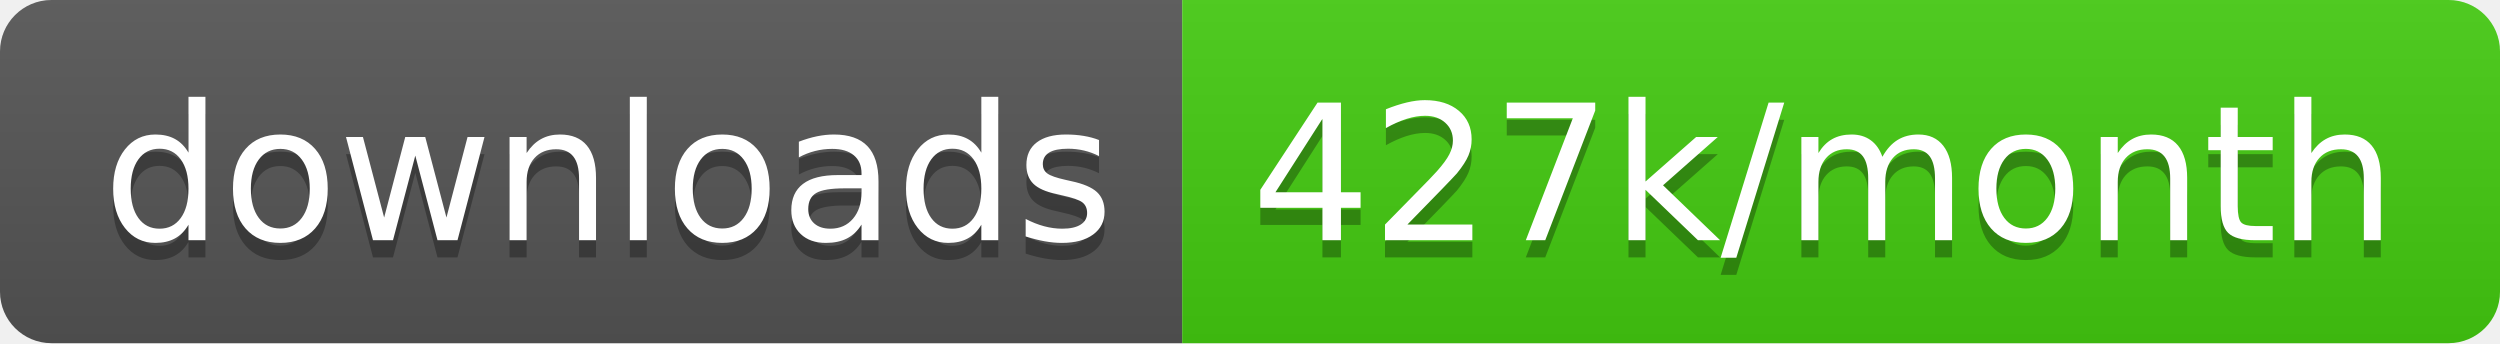
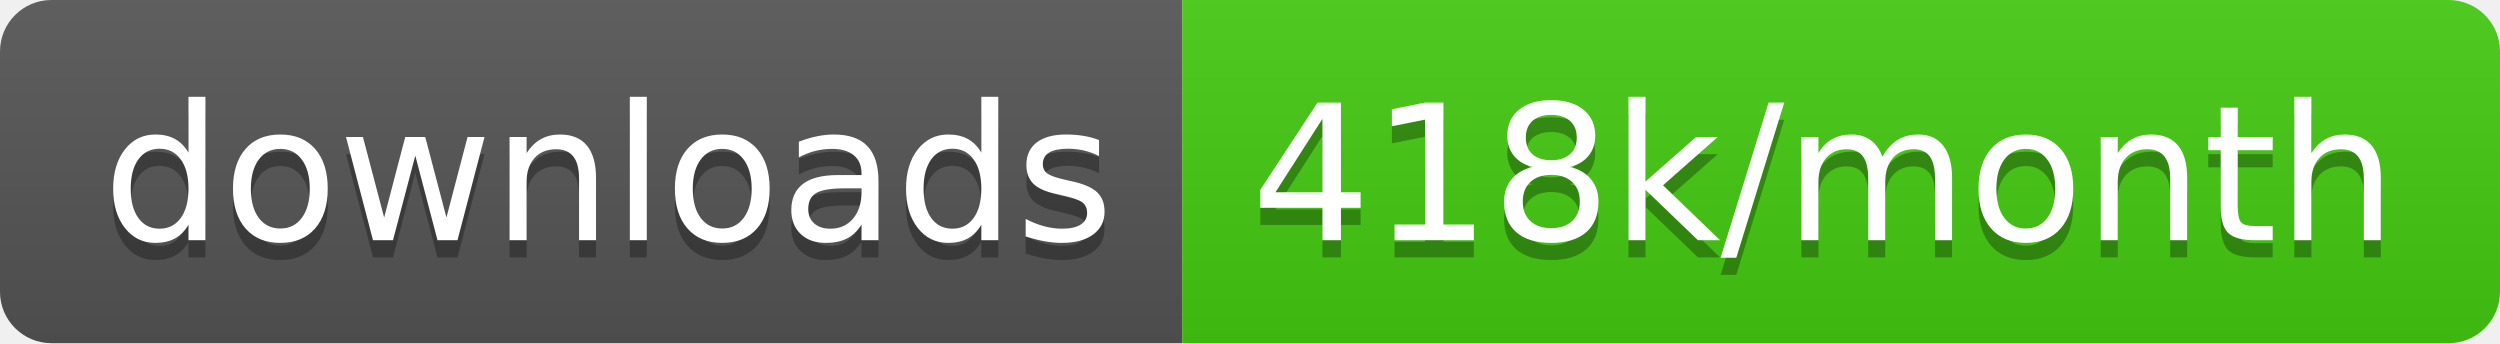
<svg xmlns="http://www.w3.org/2000/svg" width="145.7" height="20">
  <linearGradient id="smooth" x2="0" y2="100%">
    <stop offset="0" stop-color="#bbb" stop-opacity=".1" />
    <stop offset="1" stop-opacity=".1" />
  </linearGradient>
  <clipPath id="round">
    <rect width="145.7" height="20" rx="3" fill="#fff" />
  </clipPath>
  <g clip-path="url(#round)">
    <rect width="68.9" height="20" fill="#555" />
    <rect x="68.9" width="76.8" height="20" fill="#4c1" />
    <rect width="145.7" height="20" fill="url(#smooth)" />
  </g>
  <g fill="#fff" text-anchor="middle" font-family="DejaVu Sans,Verdana,Geneva,sans-serif" font-size="110">
    <text x="354.5" y="150" fill="#010101" fill-opacity=".3" transform="scale(0.1)" textLength="589.0" lengthAdjust="spacing">downloads</text>
    <text x="354.5" y="140" transform="scale(0.1)" textLength="589.0" lengthAdjust="spacing">downloads</text>
-     <text x="1063.0" y="150" fill="#010101" fill-opacity=".3" transform="scale(0.1)" textLength="668.0" lengthAdjust="spacing">427k/month</text>
-     <text x="1063.0" y="140" transform="scale(0.1)" textLength="668.0" lengthAdjust="spacing">427k/month</text>
+     <text x="1063.0" y="150" fill="#010101" fill-opacity=".3" transform="scale(0.1)" textLength="668.0" lengthAdjust="spacing">418k/month</text>
+     <text x="1063.0" y="140" transform="scale(0.1)" textLength="668.0" lengthAdjust="spacing">418k/month</text>
  </g>
</svg>
